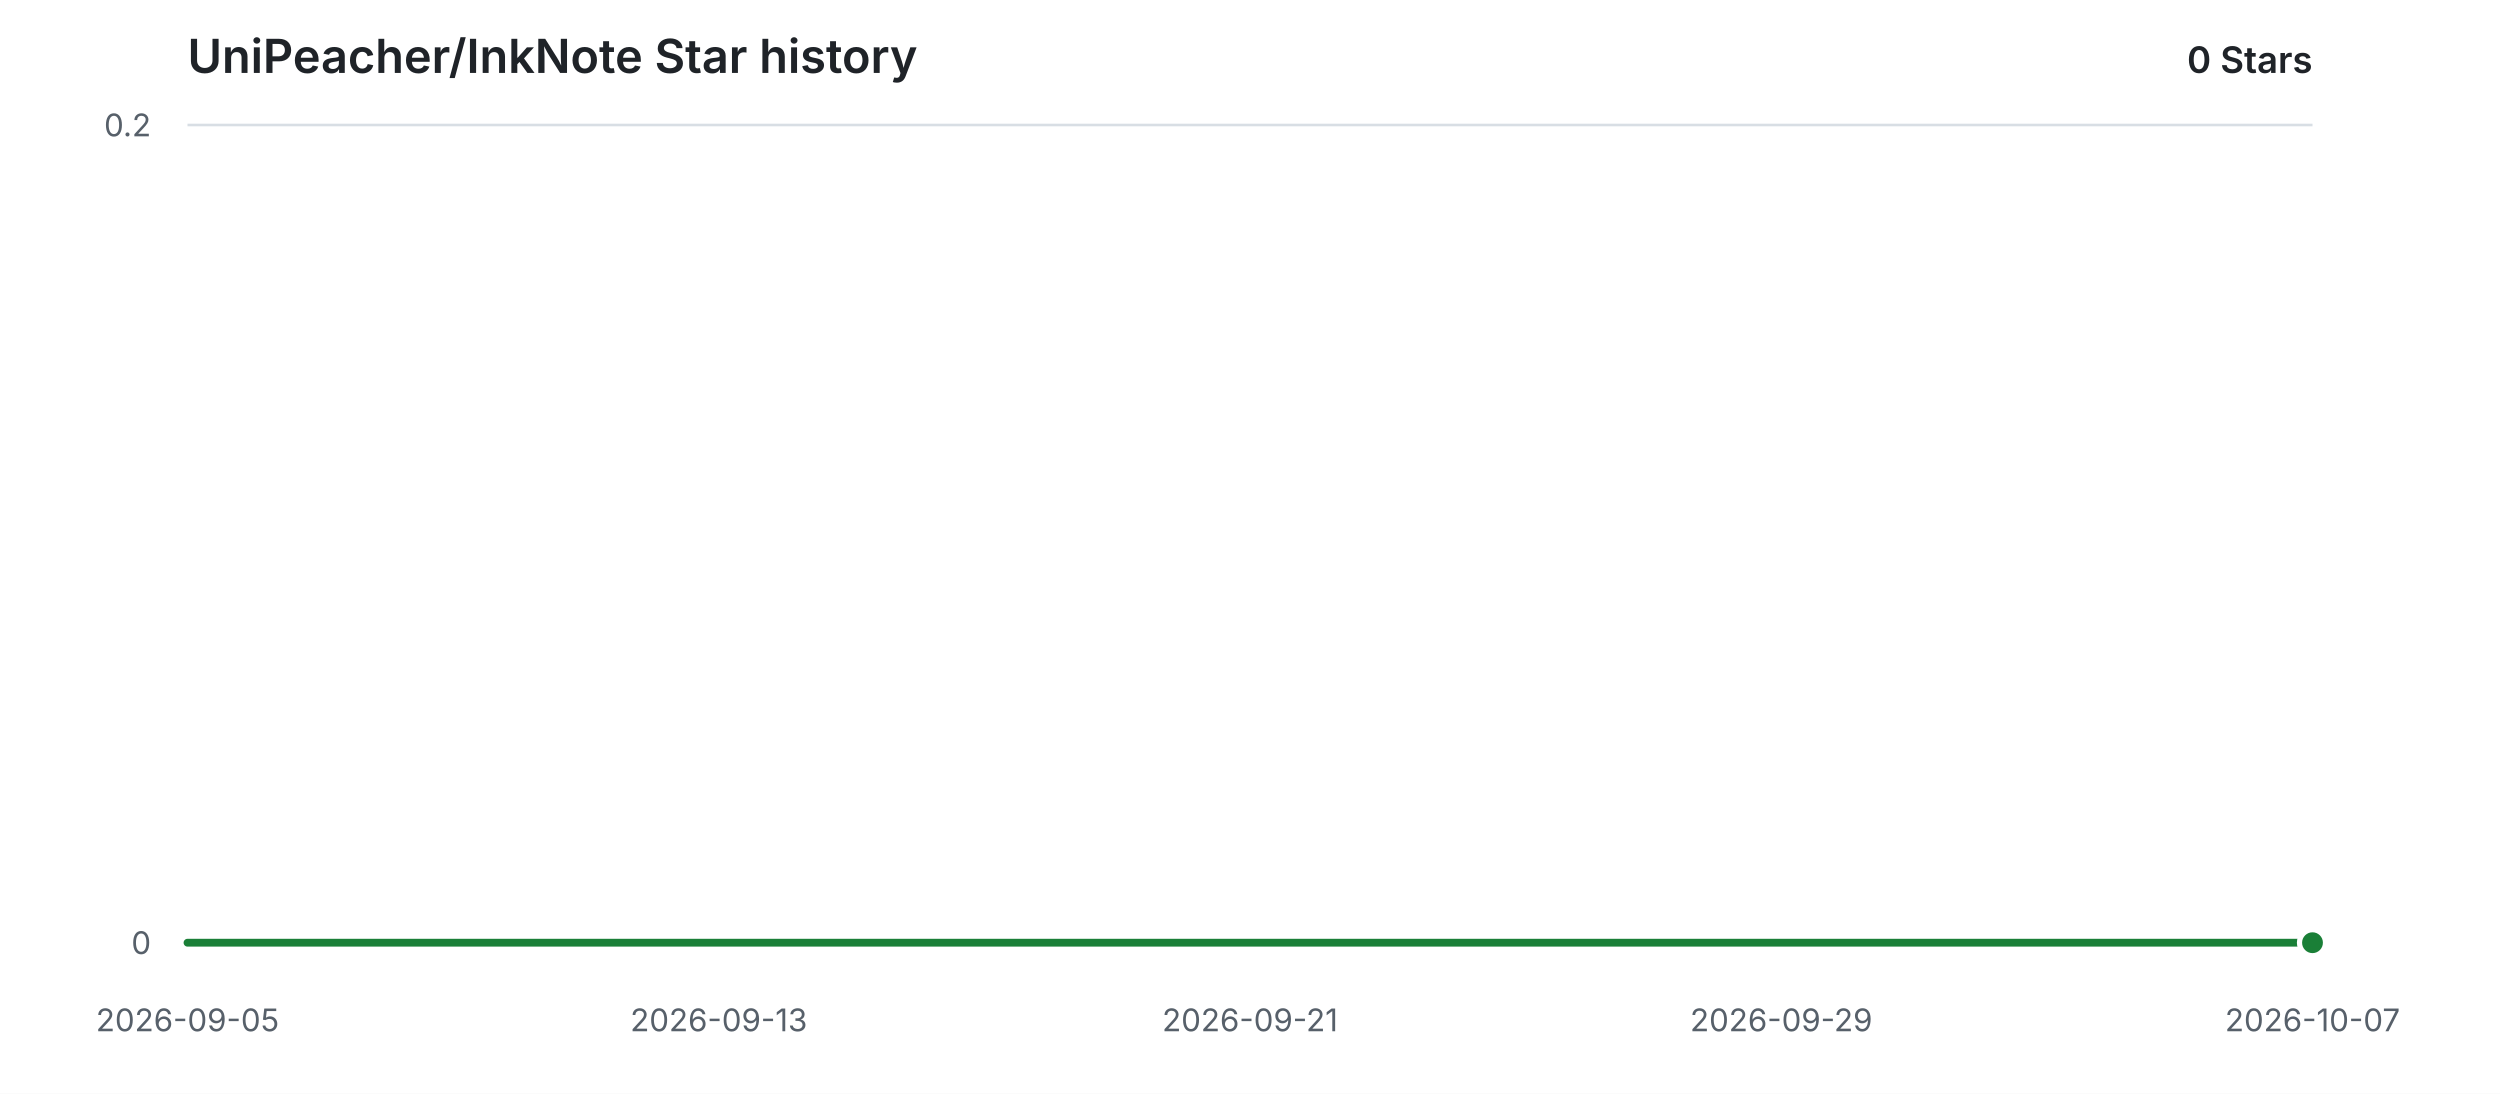
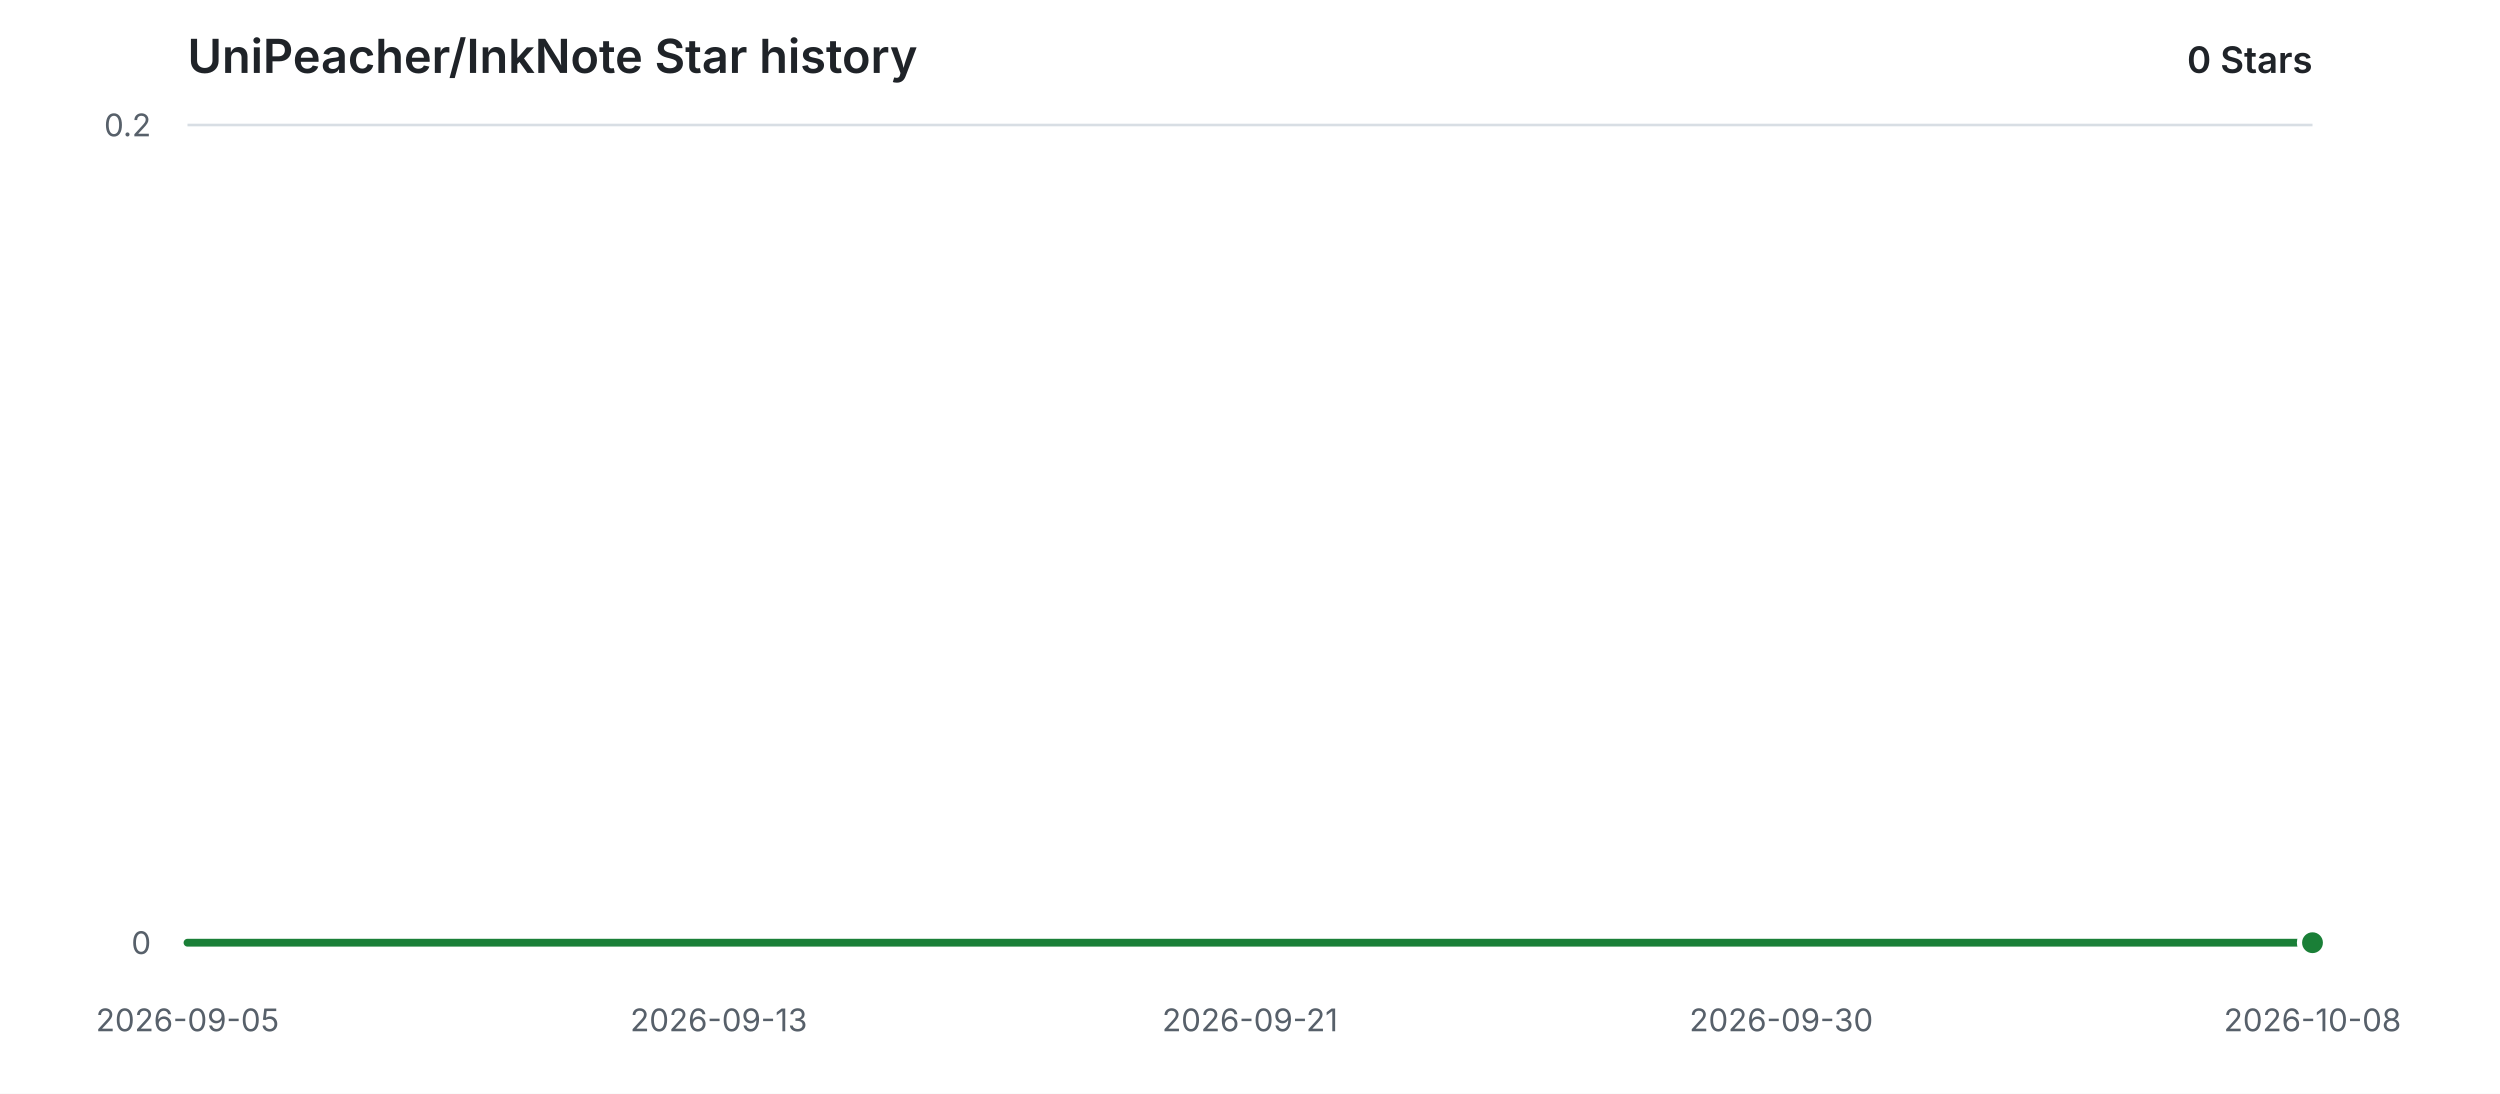
<svg xmlns="http://www.w3.org/2000/svg" width="960" height="420" viewBox="0 0 960 420" role="img" aria-labelledby="title description">
  <style>
    .background { fill: #ffffff; }
    .grid { stroke: #d8dee4; stroke-width: 1; }
    .label { fill: #57606a; font: 12px -apple-system, BlinkMacSystemFont, "Segoe UI", sans-serif; }
    .heading { fill: #1f2328; font: 600 18px -apple-system, BlinkMacSystemFont, "Segoe UI", sans-serif; }
    .count { fill: #1f2328; font: 600 14px -apple-system, BlinkMacSystemFont, "Segoe UI", sans-serif; }
    .area { fill: #2da44e; opacity: 0.12; }
    .line { fill: none; stroke: #1a7f37; stroke-width: 3; stroke-linecap: round; stroke-linejoin: round; }
    .point { fill: #1a7f37; stroke: #ffffff; stroke-width: 2; }
    @media (prefers-color-scheme: dark) {
      .background { fill: #0d1117; }
      .grid { stroke: #30363d; }
      .label { fill: #8b949e; }
      .heading, .count { fill: #e6edf3; }
      .area { fill: #3fb950; opacity: 0.14; }
      .line { stroke: #3fb950; }
      .point { fill: #3fb950; stroke: #0d1117; }
    }
  </style>
  <rect class="background" width="960" height="420" />
  <text class="heading" x="72" y="28">UniPeacher/InkNote Star history</text>
  <text class="count" x="888" y="28" text-anchor="end">0 Stars</text>
  <line class="grid" x1="72" y1="362.00" x2="888" y2="362.00" />
  <text class="label" x="58" y="362.00" text-anchor="end" dominant-baseline="middle">0</text>
  <line class="grid" x1="72" y1="48.00" x2="888" y2="48.00" />
  <text class="label" x="58" y="48.00" text-anchor="end" dominant-baseline="middle">0.2</text>
  <text class="label" x="72.00" y="396" text-anchor="middle">2026-09-05</text>
  <text class="label" x="276.00" y="396" text-anchor="middle">2026-09-13</text>
  <text class="label" x="480.00" y="396" text-anchor="middle">2026-09-21</text>
-   <text class="label" x="684.00" y="396" text-anchor="middle">2026-09-29</text>
-   <text class="label" x="888.00" y="396" text-anchor="middle">2026-10-07</text>
+   <text class="label" x="684.00" y="396" text-anchor="middle">2026-09-30</text>
+   <text class="label" x="888.00" y="396" text-anchor="middle">2026-10-08</text>
  <path class="area" d="M 72.00 362.00 H 888.00 V 362.00 H 72.00 Z" />
  <path class="line" d="M 72.00 362.00 H 888.00" />
  <circle class="point" cx="888.00" cy="362.00" r="5" />
</svg>
